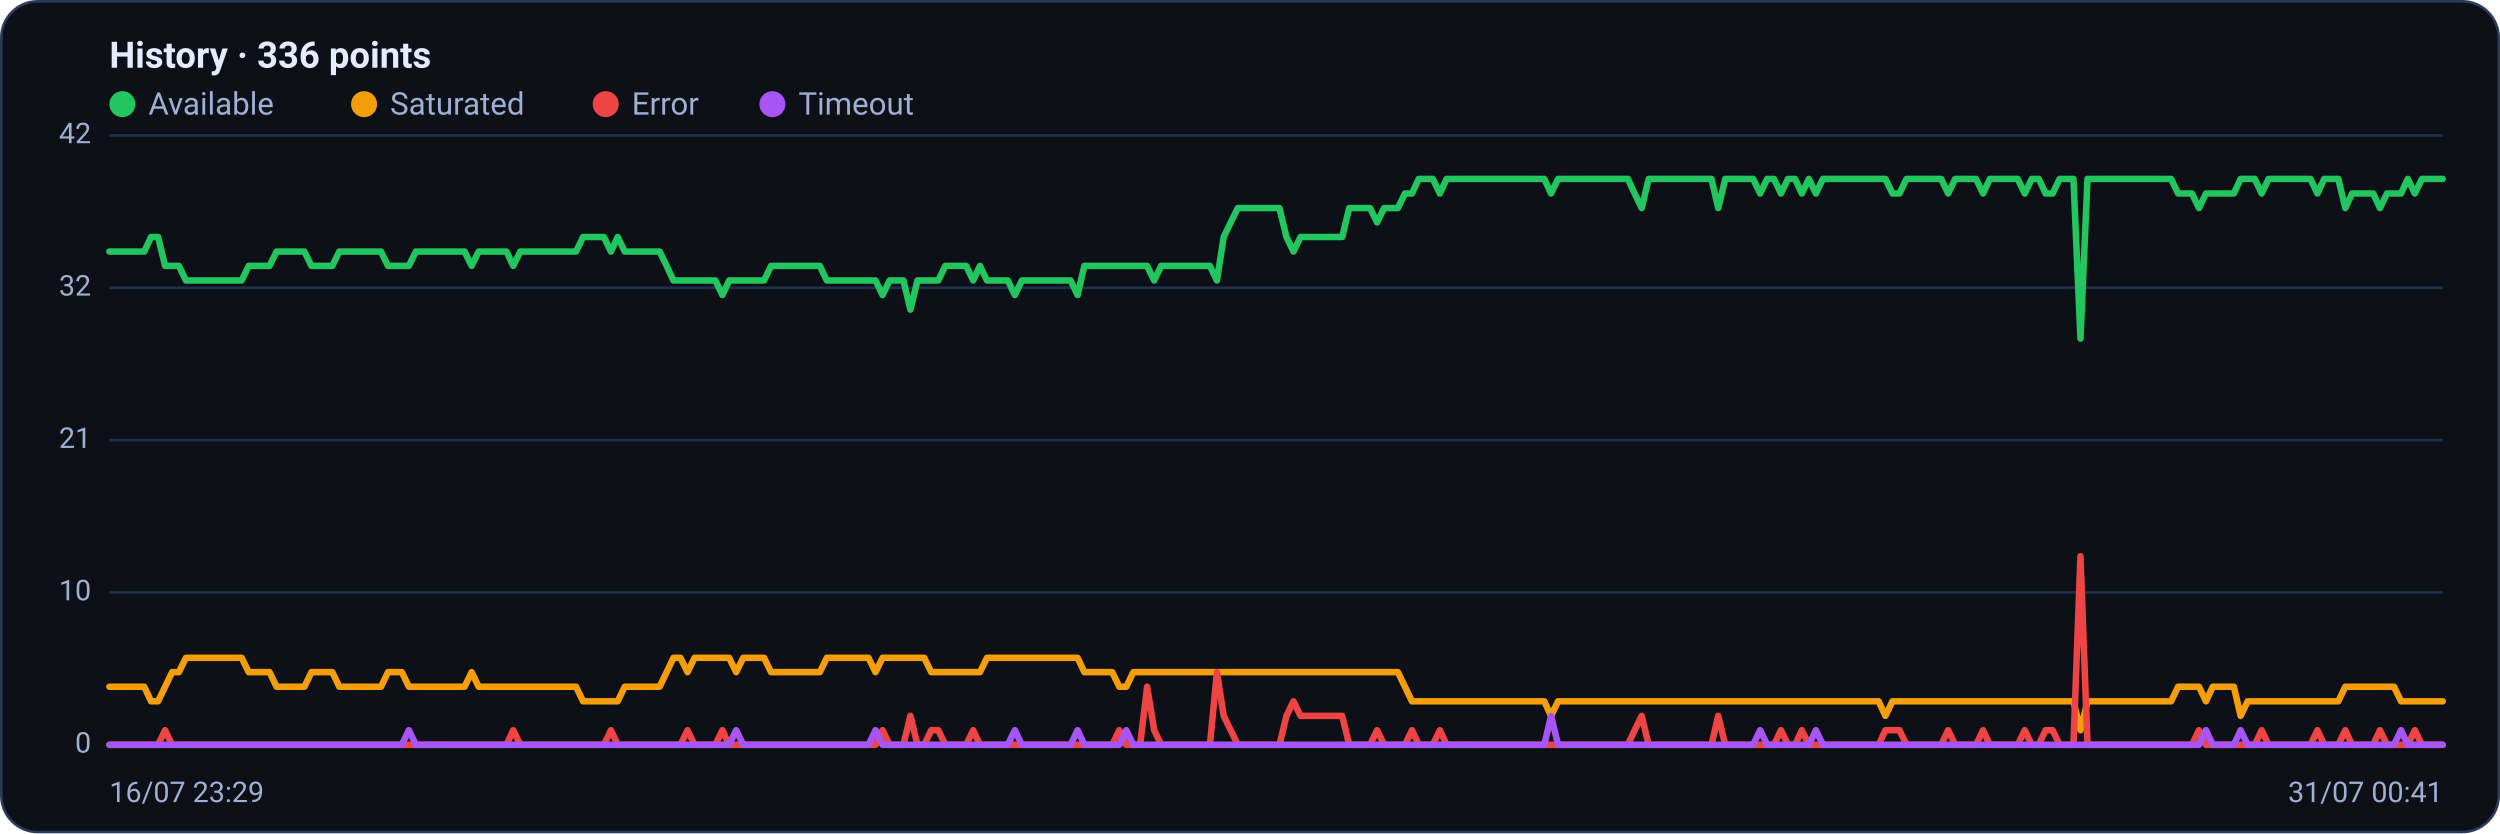
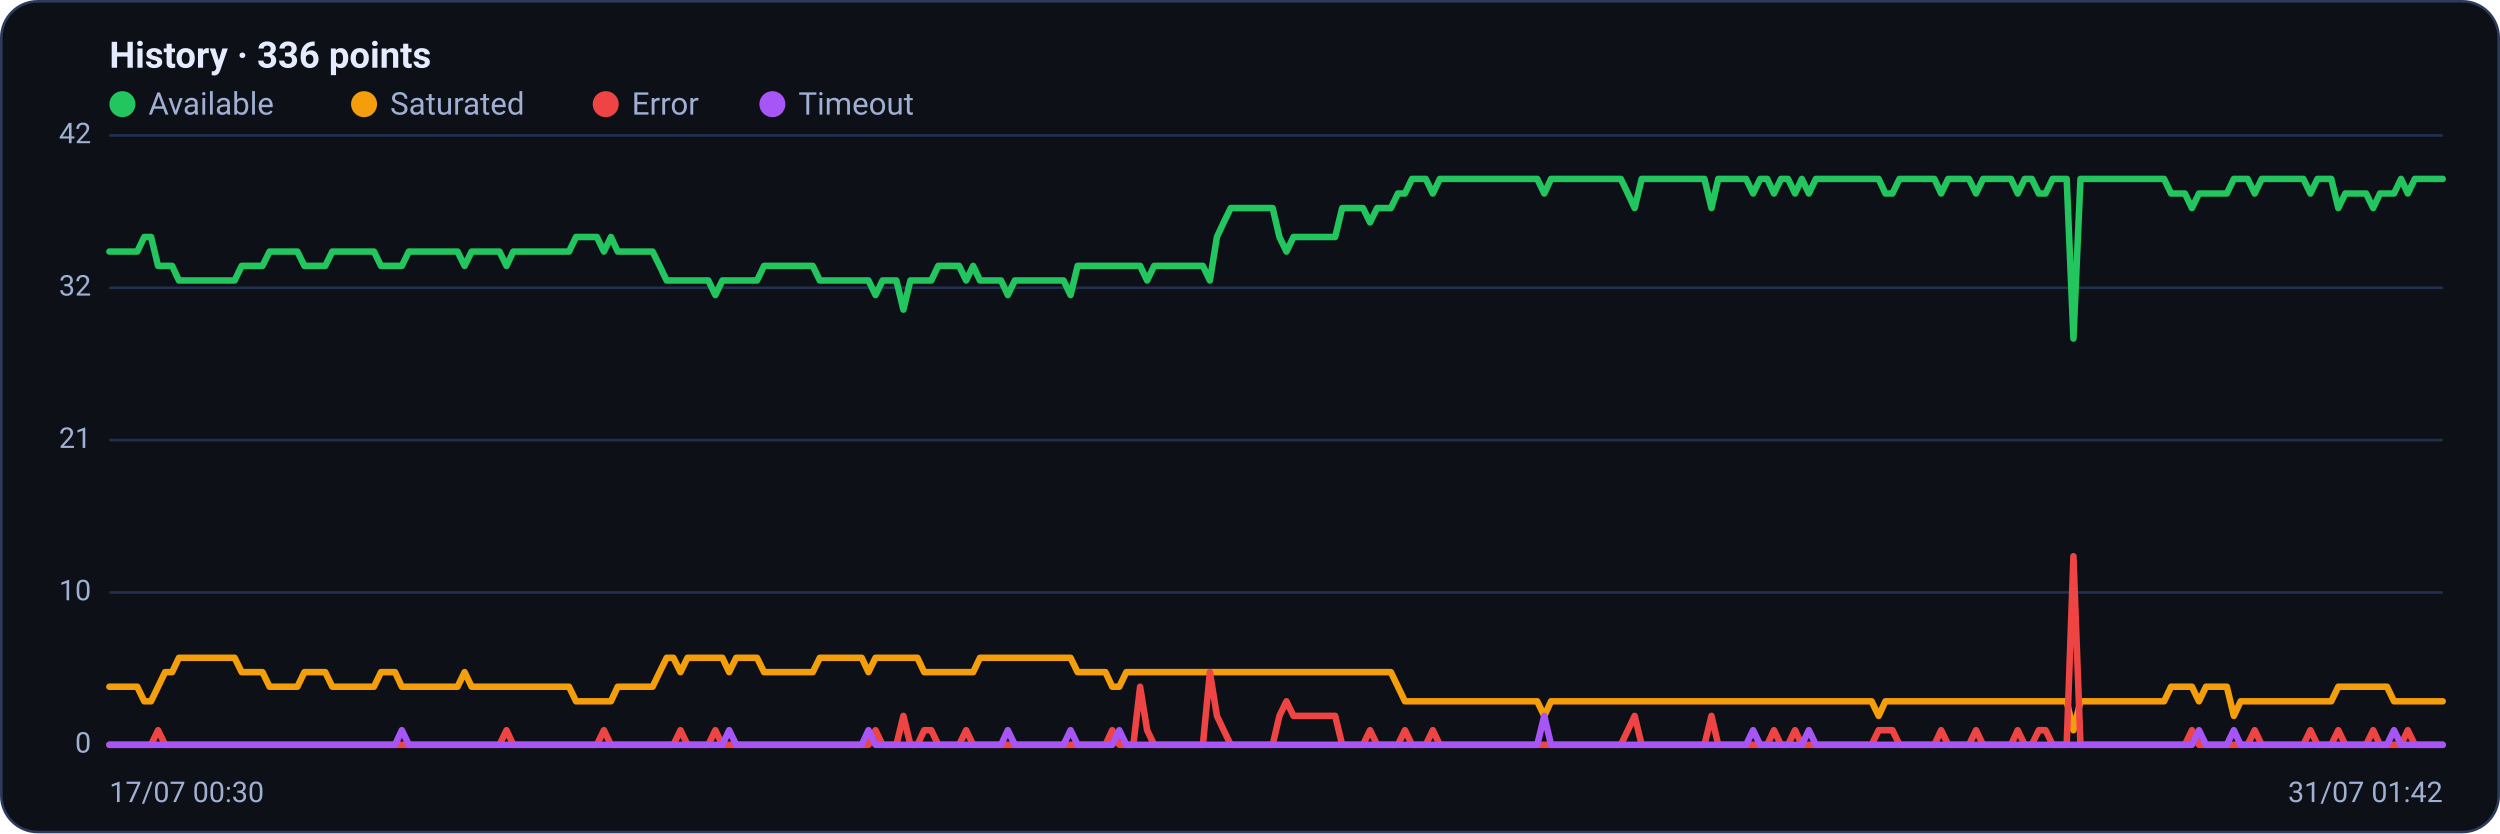
<svg xmlns="http://www.w3.org/2000/svg" viewBox="0 0 960 320" width="960" height="320" font-family="Segoe UI, system-ui, -apple-system, Roboto, Helvetica, Arial, sans-serif" role="img" aria-label="Availability history per region">
  <rect x="0.5" y="0.5" width="959" height="319" rx="14" fill="#0d1117" stroke="#2c3a5e" />
  <text x="42" y="26" font-size="14" font-weight="600" fill="#e6ecff">History · 336 points</text>
  <circle cx="47" cy="40" r="5" fill="#22c55e" />
  <text x="57" y="44" font-size="12" fill="#9fb0d4">Available</text>
  <circle cx="139.8" cy="40" r="5" fill="#f59e0b" />
  <text x="149.8" y="44" font-size="12" fill="#9fb0d4">Saturated</text>
  <circle cx="232.6" cy="40" r="5" fill="#ef4444" />
  <text x="242.6" y="44" font-size="12" fill="#9fb0d4">Error</text>
  <circle cx="296.6" cy="40" r="5" fill="#a855f7" />
  <text x="306.6" y="44" font-size="12" fill="#9fb0d4">Timeout</text>
  <line x1="42" y1="286.0" x2="938" y2="286.0" stroke="#21304f" stroke-width="1" />
  <text x="35" y="289.0" text-anchor="end" font-size="11" fill="#9fb0d4">0</text>
  <line x1="42" y1="227.5" x2="938" y2="227.5" stroke="#21304f" stroke-width="1" />
  <text x="35" y="230.5" text-anchor="end" font-size="11" fill="#9fb0d4">10</text>
  <line x1="42" y1="169.0" x2="938" y2="169.0" stroke="#21304f" stroke-width="1" />
  <text x="35" y="172.0" text-anchor="end" font-size="11" fill="#9fb0d4">21</text>
  <line x1="42" y1="110.5" x2="938" y2="110.5" stroke="#21304f" stroke-width="1" />
  <text x="35" y="113.5" text-anchor="end" font-size="11" fill="#9fb0d4">32</text>
  <line x1="42" y1="52.0" x2="938" y2="52.0" stroke="#21304f" stroke-width="1" />
  <text x="35" y="55.0" text-anchor="end" font-size="11" fill="#9fb0d4">42</text>
-   <polyline fill="none" stroke="#22c55e" stroke-width="2.5" stroke-linejoin="round" stroke-linecap="round" points="42.0,96.6 44.7,96.6 47.3,96.6 50.0,96.6 52.7,96.6 55.4,96.6 58.0,91.0 60.7,91.0 63.4,102.1 66.1,102.1 68.7,102.1 71.4,107.7 74.1,107.7 76.8,107.7 79.4,107.7 82.1,107.7 84.8,107.7 87.5,107.7 90.1,107.7 92.8,107.7 95.5,102.1 98.2,102.1 100.8,102.1 103.5,102.1 106.2,96.6 108.9,96.6 111.5,96.6 114.2,96.6 116.9,96.6 119.6,102.1 122.2,102.1 124.9,102.1 127.6,102.1 130.3,96.6 132.9,96.6 135.6,96.6 138.3,96.6 141.0,96.6 143.6,96.6 146.3,96.6 149.0,102.1 151.7,102.1 154.3,102.1 157.0,102.1 159.7,96.6 162.4,96.6 165.0,96.6 167.7,96.6 170.4,96.6 173.1,96.6 175.7,96.6 178.4,96.6 181.1,102.1 183.8,96.6 186.4,96.6 189.1,96.6 191.8,96.6 194.5,96.6 197.1,102.1 199.8,96.6 202.5,96.6 205.2,96.6 207.8,96.6 210.5,96.6 213.2,96.6 215.9,96.6 218.5,96.6 221.2,96.6 223.9,91.0 226.5,91.0 229.2,91.0 231.9,91.0 234.6,96.6 237.2,91.0 239.9,96.6 242.6,96.6 245.3,96.6 247.9,96.6 250.6,96.6 253.3,96.6 256.0,102.1 258.6,107.7 261.3,107.7 264.0,107.7 266.7,107.7 269.3,107.7 272.0,107.7 274.7,107.7 277.4,113.3 280.0,107.7 282.7,107.7 285.4,107.7 288.1,107.7 290.7,107.7 293.4,107.7 296.1,102.1 298.8,102.1 301.4,102.1 304.1,102.1 306.8,102.1 309.5,102.1 312.1,102.1 314.8,102.1 317.5,107.7 320.2,107.7 322.8,107.7 325.5,107.7 328.2,107.7 330.9,107.7 333.5,107.7 336.2,107.7 338.9,113.3 341.6,107.7 344.2,107.7 346.9,107.7 349.6,118.9 352.3,107.7 354.9,107.7 357.6,107.7 360.3,107.7 363.0,102.1 365.6,102.1 368.3,102.1 371.0,102.1 373.7,107.7 376.3,102.1 379.0,107.7 381.7,107.7 384.4,107.7 387.0,107.7 389.7,113.3 392.4,107.7 395.1,107.7 397.7,107.7 400.4,107.7 403.1,107.7 405.7,107.7 408.4,107.7 411.1,107.7 413.8,113.3 416.4,102.1 419.1,102.1 421.8,102.1 424.5,102.1 427.1,102.1 429.8,102.1 432.5,102.1 435.2,102.1 437.8,102.1 440.5,102.1 443.2,107.7 445.9,102.1 448.5,102.1 451.2,102.1 453.9,102.1 456.6,102.1 459.2,102.1 461.9,102.1 464.6,102.1 467.3,107.7 469.9,91.0 472.6,85.4 475.3,79.9 478.0,79.9 480.6,79.9 483.3,79.9 486.0,79.9 488.7,79.9 491.3,79.9 494.0,91.0 496.7,96.6 499.4,91.0 502.0,91.0 504.7,91.0 507.4,91.0 510.1,91.0 512.7,91.0 515.4,91.0 518.1,79.9 520.8,79.9 523.4,79.9 526.1,79.9 528.8,85.4 531.5,79.9 534.1,79.9 536.8,79.9 539.5,74.3 542.2,74.3 544.8,68.7 547.5,68.7 550.2,68.7 552.9,74.3 555.5,68.7 558.2,68.7 560.9,68.7 563.6,68.7 566.2,68.7 568.9,68.7 571.6,68.7 574.3,68.7 576.9,68.7 579.6,68.7 582.3,68.7 584.9,68.7 587.6,68.7 590.3,68.7 593.0,68.7 595.6,74.3 598.3,68.7 601.0,68.7 603.7,68.7 606.3,68.7 609.0,68.7 611.7,68.7 614.4,68.7 617.0,68.7 619.7,68.7 622.4,68.7 625.1,68.7 627.7,74.3 630.4,79.9 633.1,68.7 635.8,68.7 638.4,68.7 641.1,68.7 643.8,68.7 646.5,68.7 649.1,68.7 651.8,68.7 654.5,68.7 657.2,68.7 659.8,79.9 662.5,68.7 665.2,68.7 667.9,68.7 670.5,68.7 673.2,68.7 675.9,74.3 678.6,68.7 681.2,68.7 683.9,74.3 686.6,68.7 689.3,68.7 691.9,74.3 694.6,68.7 697.3,74.3 700.0,68.7 702.6,68.7 705.3,68.7 708.0,68.7 710.7,68.7 713.3,68.7 716.0,68.7 718.7,68.7 721.4,68.7 724.0,68.7 726.7,74.3 729.4,74.3 732.1,68.7 734.7,68.7 737.4,68.7 740.1,68.7 742.8,68.7 745.4,68.7 748.1,74.3 750.8,68.7 753.5,68.7 756.1,68.7 758.8,68.7 761.5,74.3 764.1,68.7 766.8,68.7 769.5,68.7 772.2,68.7 774.8,68.7 777.5,74.3 780.2,68.7 782.9,68.7 785.5,74.3 788.2,74.3 790.9,68.7 793.6,68.7 796.2,68.7 798.9,130.0 801.6,68.7 804.3,68.7 806.9,68.7 809.6,68.7 812.3,68.7 815.0,68.7 817.6,68.7 820.3,68.7 823.0,68.7 825.7,68.7 828.3,68.7 831.0,68.7 833.7,68.7 836.4,74.3 839.0,74.3 841.7,74.3 844.4,79.9 847.1,74.3 849.7,74.3 852.4,74.3 855.1,74.3 857.8,74.3 860.4,68.7 863.1,68.7 865.8,68.7 868.5,74.3 871.1,68.7 873.8,68.7 876.5,68.7 879.2,68.7 881.8,68.7 884.5,68.7 887.2,68.7 889.9,74.3 892.5,68.7 895.2,68.7 897.9,68.7 900.6,79.9 903.2,74.3 905.9,74.3 908.6,74.3 911.3,74.3 913.9,79.9 916.6,74.3 919.3,74.3 922.0,74.3 924.6,68.7 927.3,74.3 930.0,68.7 932.7,68.7 935.3,68.7 938.0,68.7" />
-   <polyline fill="none" stroke="#f59e0b" stroke-width="2.5" stroke-linejoin="round" stroke-linecap="round" points="42.0,263.7 44.7,263.7 47.3,263.7 50.0,263.7 52.7,263.7 55.4,263.7 58.0,269.3 60.7,269.3 63.4,263.7 66.1,258.1 68.7,258.1 71.4,252.6 74.1,252.6 76.8,252.6 79.4,252.6 82.1,252.6 84.8,252.6 87.5,252.6 90.1,252.6 92.8,252.6 95.5,258.1 98.2,258.1 100.8,258.1 103.5,258.1 106.2,263.7 108.9,263.7 111.5,263.7 114.2,263.7 116.9,263.7 119.6,258.1 122.2,258.1 124.9,258.1 127.6,258.1 130.3,263.7 132.9,263.7 135.6,263.7 138.3,263.7 141.0,263.7 143.6,263.7 146.3,263.7 149.0,258.1 151.7,258.1 154.3,258.1 157.0,263.7 159.7,263.7 162.4,263.7 165.0,263.7 167.7,263.7 170.4,263.7 173.1,263.7 175.7,263.7 178.4,263.7 181.1,258.1 183.8,263.7 186.4,263.7 189.1,263.7 191.8,263.7 194.5,263.7 197.1,263.7 199.8,263.7 202.5,263.7 205.2,263.7 207.8,263.7 210.5,263.7 213.2,263.7 215.9,263.7 218.5,263.7 221.2,263.7 223.9,269.3 226.5,269.3 229.2,269.3 231.9,269.3 234.6,269.3 237.2,269.3 239.9,263.7 242.6,263.7 245.3,263.7 247.9,263.7 250.6,263.7 253.3,263.7 256.0,258.1 258.6,252.6 261.3,252.6 264.0,258.1 266.7,252.6 269.3,252.6 272.0,252.6 274.7,252.6 277.4,252.6 280.0,252.6 282.7,258.1 285.4,252.6 288.1,252.6 290.7,252.6 293.4,252.6 296.1,258.1 298.8,258.1 301.4,258.1 304.1,258.1 306.8,258.1 309.5,258.1 312.1,258.1 314.8,258.1 317.5,252.6 320.2,252.6 322.8,252.6 325.5,252.6 328.2,252.6 330.9,252.6 333.5,252.6 336.2,258.1 338.9,252.6 341.6,252.6 344.2,252.6 346.9,252.6 349.6,252.6 352.3,252.6 354.9,252.6 357.6,258.1 360.3,258.1 363.0,258.1 365.6,258.1 368.3,258.1 371.0,258.1 373.7,258.1 376.3,258.1 379.0,252.6 381.7,252.6 384.4,252.6 387.0,252.6 389.7,252.6 392.4,252.6 395.1,252.6 397.7,252.6 400.4,252.6 403.1,252.6 405.7,252.6 408.4,252.6 411.1,252.6 413.8,252.6 416.4,258.1 419.1,258.1 421.8,258.1 424.5,258.1 427.1,258.1 429.8,263.7 432.5,263.7 435.2,258.1 437.8,258.1 440.5,258.1 443.2,258.1 445.9,258.1 448.5,258.1 451.2,258.1 453.9,258.1 456.6,258.1 459.2,258.1 461.9,258.1 464.6,258.1 467.3,258.1 469.9,258.1 472.6,258.1 475.3,258.1 478.0,258.1 480.6,258.1 483.3,258.1 486.0,258.1 488.7,258.1 491.3,258.1 494.0,258.1 496.7,258.1 499.4,258.1 502.0,258.1 504.7,258.1 507.4,258.1 510.1,258.1 512.7,258.1 515.4,258.1 518.1,258.1 520.8,258.1 523.4,258.1 526.1,258.1 528.8,258.1 531.5,258.1 534.1,258.1 536.8,258.1 539.5,263.7 542.2,269.3 544.8,269.3 547.5,269.3 550.2,269.3 552.9,269.3 555.5,269.3 558.2,269.3 560.9,269.3 563.6,269.3 566.2,269.3 568.9,269.3 571.6,269.3 574.3,269.3 576.9,269.3 579.6,269.3 582.3,269.3 584.9,269.3 587.6,269.3 590.3,269.3 593.0,269.3 595.6,274.9 598.3,269.3 601.0,269.3 603.7,269.3 606.3,269.3 609.0,269.3 611.7,269.3 614.4,269.3 617.0,269.3 619.7,269.3 622.4,269.3 625.1,269.3 627.7,269.3 630.4,269.3 633.1,269.3 635.8,269.3 638.4,269.3 641.1,269.3 643.8,269.3 646.5,269.3 649.1,269.3 651.8,269.3 654.5,269.3 657.2,269.3 659.8,269.3 662.5,269.3 665.2,269.3 667.9,269.3 670.5,269.3 673.2,269.3 675.9,269.3 678.6,269.3 681.2,269.3 683.9,269.3 686.6,269.3 689.3,269.3 691.9,269.3 694.6,269.3 697.3,269.3 700.0,269.3 702.6,269.3 705.3,269.3 708.0,269.3 710.7,269.3 713.3,269.3 716.0,269.3 718.7,269.3 721.4,269.3 724.0,274.9 726.7,269.3 729.4,269.3 732.1,269.3 734.7,269.3 737.4,269.3 740.1,269.3 742.8,269.3 745.4,269.3 748.1,269.3 750.8,269.3 753.5,269.3 756.1,269.3 758.8,269.3 761.5,269.3 764.1,269.3 766.8,269.3 769.5,269.3 772.2,269.3 774.8,269.3 777.5,269.3 780.2,269.3 782.9,269.3 785.5,269.3 788.2,269.3 790.9,269.3 793.6,269.3 796.2,269.3 798.9,280.4 801.6,269.3 804.3,269.3 806.9,269.3 809.6,269.3 812.3,269.3 815.0,269.3 817.6,269.3 820.3,269.3 823.0,269.3 825.7,269.3 828.3,269.3 831.0,269.3 833.7,269.3 836.4,263.7 839.0,263.7 841.7,263.7 844.4,263.7 847.1,269.3 849.7,263.7 852.4,263.7 855.1,263.7 857.8,263.7 860.4,274.9 863.1,269.3 865.8,269.3 868.5,269.3 871.1,269.3 873.8,269.3 876.5,269.3 879.2,269.3 881.8,269.3 884.5,269.3 887.2,269.3 889.9,269.3 892.5,269.3 895.2,269.3 897.9,269.3 900.6,263.7 903.2,263.7 905.9,263.7 908.6,263.7 911.3,263.7 913.9,263.7 916.6,263.7 919.3,263.7 922.0,269.3 924.6,269.3 927.3,269.3 930.0,269.3 932.7,269.3 935.3,269.3 938.0,269.3" />
-   <polyline fill="none" stroke="#ef4444" stroke-width="2.5" stroke-linejoin="round" stroke-linecap="round" points="42.0,286.0 44.7,286.0 47.3,286.0 50.0,286.0 52.7,286.0 55.4,286.0 58.0,286.0 60.7,286.0 63.4,280.4 66.1,286.0 68.7,286.0 71.4,286.0 74.1,286.0 76.8,286.0 79.4,286.0 82.1,286.0 84.8,286.0 87.5,286.0 90.1,286.0 92.8,286.0 95.5,286.0 98.2,286.0 100.8,286.0 103.5,286.0 106.2,286.0 108.9,286.0 111.5,286.0 114.2,286.0 116.9,286.0 119.6,286.0 122.2,286.0 124.9,286.0 127.6,286.0 130.3,286.0 132.9,286.0 135.6,286.0 138.3,286.0 141.0,286.0 143.6,286.0 146.3,286.0 149.0,286.0 151.7,286.0 154.3,286.0 157.0,286.0 159.7,286.0 162.4,286.0 165.0,286.0 167.7,286.0 170.4,286.0 173.1,286.0 175.7,286.0 178.4,286.0 181.1,286.0 183.8,286.0 186.4,286.0 189.1,286.0 191.8,286.0 194.5,286.0 197.1,280.4 199.8,286.0 202.5,286.0 205.2,286.0 207.8,286.0 210.5,286.0 213.2,286.0 215.9,286.0 218.5,286.0 221.2,286.0 223.9,286.0 226.5,286.0 229.2,286.0 231.9,286.0 234.6,280.4 237.2,286.0 239.9,286.0 242.6,286.0 245.3,286.0 247.9,286.0 250.6,286.0 253.3,286.0 256.0,286.0 258.6,286.0 261.3,286.0 264.0,280.4 266.7,286.0 269.3,286.0 272.0,286.0 274.7,286.0 277.4,280.4 280.0,286.0 282.7,286.0 285.4,286.0 288.1,286.0 290.7,286.0 293.4,286.0 296.1,286.0 298.8,286.0 301.4,286.0 304.1,286.0 306.8,286.0 309.5,286.0 312.1,286.0 314.8,286.0 317.5,286.0 320.2,286.0 322.8,286.0 325.5,286.0 328.2,286.0 330.9,286.0 333.5,286.0 336.2,286.0 338.9,280.4 341.6,286.0 344.2,286.0 346.9,286.0 349.6,274.9 352.3,286.0 354.9,286.0 357.6,280.4 360.3,280.4 363.0,286.0 365.6,286.0 368.3,286.0 371.0,286.0 373.7,280.4 376.3,286.0 379.0,286.0 381.7,286.0 384.4,286.0 387.0,286.0 389.7,286.0 392.4,286.0 395.1,286.0 397.7,286.0 400.4,286.0 403.1,286.0 405.7,286.0 408.4,286.0 411.1,286.0 413.8,286.0 416.4,286.0 419.1,286.0 421.8,286.0 424.5,286.0 427.1,286.0 429.8,280.4 432.5,286.0 435.2,286.0 437.8,286.0 440.5,263.7 443.2,280.4 445.9,286.0 448.5,286.0 451.2,286.0 453.9,286.0 456.6,286.0 459.2,286.0 461.9,286.0 464.6,286.0 467.3,258.1 469.9,274.9 472.6,280.4 475.3,286.0 478.0,286.0 480.6,286.0 483.3,286.0 486.0,286.0 488.7,286.0 491.3,286.0 494.0,274.9 496.7,269.3 499.4,274.9 502.0,274.9 504.7,274.9 507.4,274.9 510.1,274.9 512.7,274.9 515.4,274.9 518.1,286.0 520.8,286.0 523.4,286.0 526.1,286.0 528.8,280.4 531.5,286.0 534.1,286.0 536.8,286.0 539.5,286.0 542.2,280.4 544.8,286.0 547.5,286.0 550.2,286.0 552.9,280.4 555.5,286.0 558.2,286.0 560.9,286.0 563.6,286.0 566.2,286.0 568.9,286.0 571.6,286.0 574.3,286.0 576.9,286.0 579.6,286.0 582.3,286.0 584.9,286.0 587.6,286.0 590.3,286.0 593.0,286.0 595.6,286.0 598.3,286.0 601.0,286.0 603.7,286.0 606.3,286.0 609.0,286.0 611.7,286.0 614.4,286.0 617.0,286.0 619.7,286.0 622.4,286.0 625.1,286.0 627.7,280.4 630.4,274.9 633.1,286.0 635.8,286.0 638.4,286.0 641.1,286.0 643.8,286.0 646.5,286.0 649.1,286.0 651.8,286.0 654.5,286.0 657.2,286.0 659.8,274.9 662.5,286.0 665.2,286.0 667.9,286.0 670.5,286.0 673.2,286.0 675.9,286.0 678.6,286.0 681.2,286.0 683.9,280.4 686.6,286.0 689.3,286.0 691.9,280.4 694.6,286.0 697.3,286.0 700.0,286.0 702.6,286.0 705.3,286.0 708.0,286.0 710.7,286.0 713.3,286.0 716.0,286.0 718.7,286.0 721.4,286.0 724.0,280.4 726.7,280.4 729.4,280.4 732.1,286.0 734.7,286.0 737.4,286.0 740.1,286.0 742.8,286.0 745.4,286.0 748.1,280.4 750.8,286.0 753.5,286.0 756.1,286.0 758.8,286.0 761.5,280.4 764.1,286.0 766.8,286.0 769.5,286.0 772.2,286.0 774.8,286.0 777.5,280.4 780.2,286.0 782.9,286.0 785.5,280.4 788.2,280.4 790.9,286.0 793.6,286.0 796.2,286.0 798.9,213.6 801.6,286.0 804.3,286.0 806.9,286.0 809.6,286.0 812.3,286.0 815.0,286.0 817.6,286.0 820.3,286.0 823.0,286.0 825.7,286.0 828.3,286.0 831.0,286.0 833.7,286.0 836.4,286.0 839.0,286.0 841.7,286.0 844.4,280.4 847.1,286.0 849.7,286.0 852.4,286.0 855.1,286.0 857.8,286.0 860.4,286.0 863.1,286.0 865.8,286.0 868.5,280.4 871.1,286.0 873.8,286.0 876.5,286.0 879.2,286.0 881.8,286.0 884.5,286.0 887.2,286.0 889.9,280.4 892.5,286.0 895.2,286.0 897.9,286.0 900.6,280.4 903.2,286.0 905.9,286.0 908.6,286.0 911.3,286.0 913.9,280.4 916.6,286.0 919.3,286.0 922.0,286.0 924.6,286.0 927.3,280.4 930.0,286.0 932.7,286.0 935.3,286.0 938.0,286.0" />
-   <polyline fill="none" stroke="#a855f7" stroke-width="2.5" stroke-linejoin="round" stroke-linecap="round" points="42.0,286.0 44.7,286.0 47.3,286.0 50.0,286.0 52.7,286.0 55.4,286.0 58.0,286.0 60.7,286.0 63.4,286.0 66.1,286.0 68.7,286.0 71.4,286.0 74.1,286.0 76.8,286.0 79.4,286.0 82.1,286.0 84.8,286.0 87.5,286.0 90.1,286.0 92.8,286.0 95.5,286.0 98.2,286.0 100.8,286.0 103.5,286.0 106.2,286.0 108.9,286.0 111.5,286.0 114.2,286.0 116.9,286.0 119.6,286.0 122.2,286.0 124.9,286.0 127.6,286.0 130.3,286.0 132.9,286.0 135.6,286.0 138.3,286.0 141.0,286.0 143.6,286.0 146.3,286.0 149.0,286.0 151.7,286.0 154.3,286.0 157.0,280.4 159.7,286.0 162.4,286.0 165.0,286.0 167.7,286.0 170.4,286.0 173.1,286.0 175.7,286.0 178.4,286.0 181.1,286.0 183.8,286.0 186.4,286.0 189.1,286.0 191.8,286.0 194.5,286.0 197.1,286.0 199.8,286.0 202.5,286.0 205.2,286.0 207.8,286.0 210.5,286.0 213.2,286.0 215.9,286.0 218.5,286.0 221.2,286.0 223.9,286.0 226.5,286.0 229.2,286.0 231.9,286.0 234.6,286.0 237.2,286.0 239.9,286.0 242.6,286.0 245.3,286.0 247.9,286.0 250.6,286.0 253.3,286.0 256.0,286.0 258.6,286.0 261.3,286.0 264.0,286.0 266.7,286.0 269.3,286.0 272.0,286.0 274.7,286.0 277.4,286.0 280.0,286.0 282.7,280.4 285.4,286.0 288.1,286.0 290.7,286.0 293.4,286.0 296.1,286.0 298.8,286.0 301.4,286.0 304.1,286.0 306.8,286.0 309.5,286.0 312.1,286.0 314.8,286.0 317.5,286.0 320.2,286.0 322.8,286.0 325.5,286.0 328.2,286.0 330.9,286.0 333.5,286.0 336.2,280.4 338.9,286.0 341.6,286.0 344.2,286.0 346.9,286.0 349.6,286.0 352.3,286.0 354.9,286.0 357.6,286.0 360.3,286.0 363.0,286.0 365.6,286.0 368.3,286.0 371.0,286.0 373.7,286.0 376.3,286.0 379.0,286.0 381.7,286.0 384.4,286.0 387.0,286.0 389.7,280.4 392.4,286.0 395.1,286.0 397.7,286.0 400.4,286.0 403.1,286.0 405.7,286.0 408.4,286.0 411.1,286.0 413.8,280.4 416.4,286.0 419.1,286.0 421.8,286.0 424.5,286.0 427.1,286.0 429.8,286.0 432.5,280.4 435.2,286.0 437.8,286.0 440.5,286.0 443.2,286.0 445.9,286.0 448.5,286.0 451.2,286.0 453.9,286.0 456.6,286.0 459.2,286.0 461.9,286.0 464.6,286.0 467.3,286.0 469.9,286.0 472.6,286.0 475.3,286.0 478.0,286.0 480.6,286.0 483.3,286.0 486.0,286.0 488.7,286.0 491.3,286.0 494.0,286.0 496.7,286.0 499.4,286.0 502.0,286.0 504.7,286.0 507.4,286.0 510.1,286.0 512.7,286.0 515.4,286.0 518.1,286.0 520.8,286.0 523.4,286.0 526.1,286.0 528.8,286.0 531.5,286.0 534.1,286.0 536.8,286.0 539.5,286.0 542.2,286.0 544.8,286.0 547.5,286.0 550.2,286.0 552.9,286.0 555.5,286.0 558.2,286.0 560.9,286.0 563.6,286.0 566.2,286.0 568.9,286.0 571.6,286.0 574.3,286.0 576.9,286.0 579.6,286.0 582.3,286.0 584.9,286.0 587.6,286.0 590.3,286.0 593.0,286.0 595.6,274.9 598.3,286.0 601.0,286.0 603.7,286.0 606.3,286.0 609.0,286.0 611.7,286.0 614.4,286.0 617.0,286.0 619.7,286.0 622.4,286.0 625.1,286.0 627.7,286.0 630.4,286.0 633.1,286.0 635.8,286.0 638.4,286.0 641.1,286.0 643.8,286.0 646.5,286.0 649.1,286.0 651.8,286.0 654.5,286.0 657.2,286.0 659.8,286.0 662.5,286.0 665.2,286.0 667.9,286.0 670.5,286.0 673.2,286.0 675.9,280.4 678.6,286.0 681.2,286.0 683.9,286.0 686.6,286.0 689.3,286.0 691.9,286.0 694.6,286.0 697.3,280.4 700.0,286.0 702.6,286.0 705.3,286.0 708.0,286.0 710.7,286.0 713.3,286.0 716.0,286.0 718.7,286.0 721.4,286.0 724.0,286.0 726.7,286.0 729.4,286.0 732.1,286.0 734.7,286.0 737.4,286.0 740.1,286.0 742.8,286.0 745.4,286.0 748.1,286.0 750.8,286.0 753.5,286.0 756.1,286.0 758.8,286.0 761.5,286.0 764.1,286.0 766.8,286.0 769.5,286.0 772.2,286.0 774.8,286.0 777.5,286.0 780.2,286.0 782.9,286.0 785.5,286.0 788.2,286.0 790.9,286.0 793.6,286.0 796.2,286.0 798.9,286.0 801.6,286.0 804.3,286.0 806.9,286.0 809.6,286.0 812.3,286.0 815.0,286.0 817.6,286.0 820.3,286.0 823.0,286.0 825.7,286.0 828.3,286.0 831.0,286.0 833.7,286.0 836.4,286.0 839.0,286.0 841.7,286.0 844.4,286.0 847.1,280.4 849.7,286.0 852.4,286.0 855.1,286.0 857.8,286.0 860.4,280.4 863.1,286.0 865.8,286.0 868.5,286.0 871.1,286.0 873.8,286.0 876.5,286.0 879.2,286.0 881.8,286.0 884.5,286.0 887.2,286.0 889.9,286.0 892.5,286.0 895.2,286.0 897.9,286.0 900.6,286.0 903.2,286.0 905.9,286.0 908.6,286.0 911.3,286.0 913.9,286.0 916.6,286.0 919.3,286.0 922.0,280.4 924.6,286.0 927.3,286.0 930.0,286.0 932.7,286.0 935.3,286.0 938.0,286.0" />
-   <text x="42" y="308" font-size="11" fill="#9fb0d4">16/07 23:29</text>
-   <text x="938" y="308" text-anchor="end" font-size="11" fill="#9fb0d4">31/07 00:41</text>
+   <polyline fill="none" stroke="#22c55e" stroke-width="2.5" stroke-linejoin="round" stroke-linecap="round" points="42.0,96.6 44.7,96.6 47.3,96.6 50.0,96.6 52.7,96.6 55.4,91.0 58.0,91.0 60.7,102.1 63.4,102.1 66.1,102.1 68.7,107.7 71.4,107.7 74.1,107.7 76.8,107.7 79.4,107.7 82.1,107.7 84.8,107.7 87.5,107.7 90.1,107.7 92.8,102.1 95.5,102.1 98.2,102.1 100.8,102.1 103.5,96.6 106.2,96.6 108.9,96.6 111.5,96.6 114.2,96.6 116.9,102.1 119.6,102.1 122.2,102.1 124.9,102.1 127.6,96.6 130.3,96.6 132.9,96.6 135.6,96.6 138.3,96.6 141.0,96.6 143.6,96.6 146.3,102.1 149.0,102.1 151.7,102.1 154.3,102.1 157.0,96.6 159.7,96.6 162.4,96.6 165.0,96.6 167.7,96.6 170.4,96.6 173.1,96.6 175.7,96.6 178.4,102.1 181.1,96.6 183.8,96.6 186.4,96.6 189.1,96.6 191.8,96.6 194.5,102.1 197.1,96.6 199.8,96.6 202.5,96.6 205.2,96.6 207.8,96.6 210.5,96.6 213.2,96.6 215.9,96.6 218.5,96.6 221.2,91.0 223.9,91.0 226.5,91.0 229.2,91.0 231.9,96.6 234.6,91.0 237.2,96.6 239.9,96.6 242.6,96.6 245.3,96.6 247.9,96.6 250.6,96.6 253.3,102.1 256.0,107.7 258.6,107.7 261.3,107.7 264.0,107.7 266.7,107.7 269.3,107.7 272.0,107.7 274.7,113.3 277.4,107.7 280.0,107.7 282.7,107.7 285.4,107.7 288.1,107.7 290.7,107.7 293.4,102.1 296.1,102.1 298.8,102.1 301.4,102.1 304.1,102.1 306.8,102.1 309.5,102.1 312.1,102.1 314.8,107.7 317.5,107.7 320.2,107.7 322.8,107.7 325.5,107.7 328.2,107.7 330.9,107.7 333.5,107.7 336.2,113.3 338.9,107.7 341.6,107.7 344.2,107.7 346.9,118.9 349.6,107.7 352.3,107.7 354.9,107.7 357.6,107.7 360.3,102.1 363.0,102.1 365.6,102.1 368.3,102.1 371.0,107.7 373.7,102.1 376.3,107.7 379.0,107.7 381.7,107.7 384.4,107.7 387.0,113.3 389.7,107.7 392.4,107.7 395.1,107.7 397.7,107.7 400.4,107.7 403.1,107.7 405.7,107.7 408.4,107.7 411.1,113.3 413.8,102.1 416.4,102.1 419.1,102.1 421.8,102.1 424.5,102.1 427.1,102.1 429.8,102.1 432.5,102.1 435.2,102.1 437.8,102.1 440.5,107.7 443.2,102.1 445.9,102.1 448.5,102.1 451.2,102.1 453.9,102.1 456.6,102.1 459.2,102.1 461.9,102.1 464.6,107.7 467.3,91.0 469.9,85.4 472.6,79.9 475.3,79.9 478.0,79.9 480.6,79.9 483.3,79.9 486.0,79.9 488.7,79.9 491.3,91.0 494.0,96.6 496.7,91.0 499.4,91.0 502.0,91.0 504.7,91.0 507.4,91.0 510.1,91.0 512.7,91.0 515.4,79.9 518.1,79.9 520.8,79.9 523.4,79.9 526.1,85.4 528.8,79.9 531.5,79.9 534.1,79.9 536.8,74.3 539.5,74.3 542.2,68.7 544.8,68.7 547.5,68.7 550.2,74.3 552.9,68.7 555.5,68.7 558.2,68.7 560.9,68.7 563.6,68.7 566.2,68.7 568.9,68.7 571.6,68.7 574.3,68.7 576.9,68.7 579.6,68.7 582.3,68.7 584.9,68.7 587.6,68.7 590.3,68.7 593.0,74.3 595.6,68.7 598.3,68.7 601.0,68.7 603.7,68.7 606.3,68.7 609.0,68.7 611.7,68.7 614.4,68.7 617.0,68.7 619.7,68.7 622.4,68.7 625.1,74.3 627.7,79.9 630.4,68.7 633.1,68.7 635.8,68.7 638.4,68.7 641.1,68.7 643.8,68.7 646.5,68.7 649.1,68.7 651.8,68.7 654.5,68.7 657.2,79.9 659.8,68.7 662.5,68.7 665.2,68.7 667.9,68.7 670.5,68.7 673.2,74.3 675.9,68.7 678.6,68.7 681.2,74.3 683.9,68.7 686.6,68.7 689.3,74.3 691.9,68.7 694.6,74.3 697.3,68.7 700.0,68.7 702.6,68.7 705.3,68.7 708.0,68.7 710.7,68.7 713.3,68.7 716.0,68.7 718.7,68.7 721.4,68.7 724.0,74.3 726.7,74.3 729.4,68.7 732.1,68.7 734.7,68.7 737.4,68.7 740.1,68.7 742.8,68.7 745.4,74.3 748.1,68.7 750.8,68.7 753.5,68.7 756.1,68.7 758.8,74.3 761.5,68.7 764.1,68.7 766.8,68.7 769.5,68.7 772.2,68.7 774.8,74.3 777.5,68.7 780.2,68.7 782.9,74.3 785.5,74.3 788.2,68.7 790.9,68.7 793.6,68.7 796.2,130.0 798.9,68.7 801.6,68.7 804.3,68.7 806.9,68.7 809.6,68.7 812.3,68.7 815.0,68.7 817.6,68.7 820.3,68.7 823.0,68.7 825.7,68.7 828.3,68.7 831.0,68.7 833.7,74.3 836.4,74.3 839.0,74.3 841.7,79.9 844.4,74.3 847.1,74.3 849.7,74.3 852.4,74.3 855.1,74.3 857.8,68.7 860.4,68.7 863.1,68.7 865.8,74.3 868.5,68.7 871.1,68.7 873.8,68.7 876.5,68.7 879.2,68.7 881.8,68.7 884.5,68.7 887.2,74.3 889.9,68.7 892.5,68.7 895.2,68.7 897.9,79.9 900.6,74.3 903.2,74.3 905.9,74.3 908.6,74.3 911.3,79.9 913.9,74.3 916.6,74.3 919.3,74.3 922.0,68.7 924.6,74.3 927.3,68.7 930.0,68.7 932.7,68.7 935.3,68.7 938.0,68.7" />
+   <polyline fill="none" stroke="#f59e0b" stroke-width="2.5" stroke-linejoin="round" stroke-linecap="round" points="42.0,263.7 44.7,263.7 47.3,263.7 50.0,263.7 52.7,263.7 55.4,269.3 58.0,269.3 60.7,263.7 63.4,258.1 66.1,258.1 68.7,252.6 71.4,252.6 74.1,252.6 76.8,252.6 79.4,252.6 82.1,252.6 84.8,252.6 87.5,252.6 90.1,252.6 92.8,258.1 95.5,258.1 98.2,258.1 100.8,258.1 103.5,263.7 106.2,263.7 108.9,263.7 111.5,263.7 114.2,263.7 116.9,258.1 119.6,258.1 122.2,258.1 124.9,258.1 127.6,263.7 130.3,263.7 132.9,263.7 135.6,263.7 138.3,263.7 141.0,263.7 143.6,263.7 146.3,258.1 149.0,258.1 151.7,258.1 154.3,263.7 157.0,263.7 159.7,263.7 162.4,263.7 165.0,263.7 167.7,263.7 170.4,263.7 173.1,263.7 175.7,263.7 178.4,258.1 181.1,263.7 183.8,263.7 186.4,263.7 189.1,263.7 191.8,263.7 194.5,263.7 197.1,263.7 199.8,263.7 202.5,263.7 205.2,263.7 207.8,263.7 210.5,263.7 213.2,263.7 215.9,263.7 218.5,263.7 221.2,269.3 223.9,269.3 226.5,269.3 229.2,269.3 231.9,269.3 234.6,269.3 237.2,263.7 239.9,263.7 242.6,263.7 245.3,263.7 247.9,263.7 250.6,263.7 253.3,258.1 256.0,252.6 258.6,252.6 261.3,258.1 264.0,252.6 266.7,252.6 269.3,252.6 272.0,252.6 274.7,252.6 277.4,252.6 280.0,258.1 282.7,252.6 285.4,252.6 288.1,252.6 290.7,252.6 293.4,258.1 296.1,258.1 298.8,258.1 301.4,258.1 304.1,258.1 306.8,258.1 309.5,258.1 312.1,258.1 314.8,252.6 317.5,252.6 320.2,252.6 322.8,252.6 325.5,252.6 328.2,252.6 330.9,252.6 333.5,258.1 336.2,252.6 338.9,252.6 341.6,252.6 344.2,252.6 346.9,252.6 349.6,252.6 352.3,252.6 354.9,258.1 357.6,258.1 360.3,258.1 363.0,258.1 365.6,258.1 368.3,258.1 371.0,258.1 373.7,258.1 376.3,252.6 379.0,252.6 381.7,252.6 384.4,252.6 387.0,252.6 389.7,252.6 392.4,252.6 395.1,252.6 397.7,252.6 400.4,252.6 403.1,252.6 405.7,252.6 408.4,252.6 411.1,252.6 413.8,258.1 416.4,258.1 419.1,258.1 421.8,258.1 424.5,258.1 427.1,263.7 429.8,263.7 432.5,258.1 435.2,258.1 437.8,258.1 440.5,258.1 443.2,258.1 445.9,258.1 448.5,258.1 451.2,258.1 453.9,258.1 456.6,258.1 459.2,258.1 461.9,258.1 464.6,258.1 467.3,258.1 469.9,258.1 472.6,258.1 475.3,258.1 478.0,258.1 480.6,258.1 483.3,258.1 486.0,258.1 488.7,258.1 491.3,258.1 494.0,258.1 496.7,258.1 499.4,258.1 502.0,258.1 504.7,258.1 507.4,258.1 510.1,258.1 512.7,258.1 515.4,258.1 518.1,258.1 520.8,258.1 523.4,258.1 526.1,258.1 528.8,258.1 531.5,258.1 534.1,258.1 536.8,263.7 539.5,269.3 542.2,269.3 544.8,269.3 547.5,269.3 550.2,269.3 552.9,269.3 555.5,269.3 558.2,269.3 560.9,269.3 563.6,269.3 566.2,269.3 568.9,269.3 571.6,269.3 574.3,269.3 576.9,269.3 579.6,269.3 582.3,269.3 584.9,269.3 587.6,269.3 590.3,269.3 593.0,274.9 595.6,269.3 598.3,269.3 601.0,269.3 603.7,269.3 606.3,269.3 609.0,269.3 611.7,269.3 614.4,269.3 617.0,269.3 619.7,269.3 622.4,269.3 625.1,269.3 627.7,269.3 630.4,269.3 633.1,269.3 635.8,269.3 638.4,269.3 641.1,269.3 643.8,269.3 646.5,269.3 649.1,269.3 651.8,269.3 654.5,269.3 657.2,269.3 659.8,269.3 662.5,269.3 665.2,269.3 667.9,269.3 670.5,269.3 673.2,269.3 675.9,269.3 678.6,269.3 681.2,269.3 683.9,269.3 686.6,269.3 689.3,269.3 691.9,269.3 694.6,269.3 697.3,269.3 700.0,269.3 702.6,269.3 705.3,269.3 708.0,269.3 710.7,269.3 713.3,269.3 716.0,269.3 718.7,269.3 721.4,274.9 724.0,269.3 726.7,269.3 729.4,269.3 732.1,269.3 734.7,269.3 737.4,269.3 740.1,269.3 742.8,269.3 745.4,269.3 748.1,269.3 750.8,269.3 753.5,269.3 756.1,269.3 758.8,269.3 761.5,269.3 764.1,269.3 766.8,269.3 769.5,269.3 772.2,269.3 774.8,269.3 777.5,269.3 780.2,269.3 782.9,269.3 785.5,269.3 788.2,269.3 790.9,269.3 793.6,269.3 796.2,280.4 798.9,269.3 801.6,269.3 804.3,269.3 806.9,269.3 809.6,269.3 812.3,269.3 815.0,269.3 817.6,269.3 820.3,269.3 823.0,269.3 825.7,269.3 828.3,269.3 831.0,269.3 833.7,263.7 836.4,263.7 839.0,263.7 841.7,263.7 844.4,269.3 847.1,263.7 849.7,263.7 852.4,263.7 855.1,263.7 857.8,274.9 860.4,269.3 863.1,269.3 865.8,269.3 868.5,269.3 871.1,269.3 873.8,269.3 876.5,269.3 879.2,269.3 881.8,269.3 884.5,269.3 887.2,269.3 889.9,269.3 892.5,269.3 895.2,269.3 897.9,263.7 900.6,263.7 903.2,263.7 905.9,263.7 908.6,263.7 911.3,263.7 913.9,263.7 916.6,263.7 919.3,269.3 922.0,269.3 924.6,269.3 927.3,269.3 930.0,269.3 932.7,269.3 935.3,269.3 938.0,269.3" />
+   <polyline fill="none" stroke="#ef4444" stroke-width="2.5" stroke-linejoin="round" stroke-linecap="round" points="42.0,286.0 44.7,286.0 47.3,286.0 50.0,286.0 52.7,286.0 55.4,286.0 58.0,286.0 60.7,280.4 63.4,286.0 66.1,286.0 68.7,286.0 71.4,286.0 74.1,286.0 76.8,286.0 79.4,286.0 82.1,286.0 84.8,286.0 87.5,286.0 90.1,286.0 92.8,286.0 95.5,286.0 98.2,286.0 100.8,286.0 103.5,286.0 106.2,286.0 108.9,286.0 111.5,286.0 114.2,286.0 116.9,286.0 119.6,286.0 122.2,286.0 124.9,286.0 127.6,286.0 130.3,286.0 132.9,286.0 135.6,286.0 138.3,286.0 141.0,286.0 143.6,286.0 146.3,286.0 149.0,286.0 151.7,286.0 154.3,286.0 157.0,286.0 159.7,286.0 162.4,286.0 165.0,286.0 167.7,286.0 170.4,286.0 173.1,286.0 175.7,286.0 178.4,286.0 181.1,286.0 183.8,286.0 186.4,286.0 189.1,286.0 191.8,286.0 194.5,280.4 197.1,286.0 199.8,286.0 202.5,286.0 205.2,286.0 207.8,286.0 210.5,286.0 213.2,286.0 215.9,286.0 218.5,286.0 221.2,286.0 223.9,286.0 226.5,286.0 229.2,286.0 231.9,280.4 234.6,286.0 237.2,286.0 239.9,286.0 242.6,286.0 245.3,286.0 247.9,286.0 250.6,286.0 253.3,286.0 256.0,286.0 258.6,286.0 261.3,280.4 264.0,286.0 266.7,286.0 269.3,286.0 272.0,286.0 274.7,280.4 277.4,286.0 280.0,286.0 282.7,286.0 285.4,286.0 288.1,286.0 290.7,286.0 293.4,286.0 296.1,286.0 298.8,286.0 301.4,286.0 304.1,286.0 306.8,286.0 309.5,286.0 312.1,286.0 314.8,286.0 317.5,286.0 320.2,286.0 322.8,286.0 325.5,286.0 328.2,286.0 330.9,286.0 333.5,286.0 336.2,280.4 338.9,286.0 341.6,286.0 344.2,286.0 346.9,274.9 349.6,286.0 352.3,286.0 354.9,280.4 357.6,280.4 360.3,286.0 363.0,286.0 365.6,286.0 368.3,286.0 371.0,280.4 373.7,286.0 376.3,286.0 379.0,286.0 381.7,286.0 384.4,286.0 387.0,286.0 389.7,286.0 392.4,286.0 395.1,286.0 397.7,286.0 400.4,286.0 403.1,286.0 405.7,286.0 408.4,286.0 411.1,286.0 413.8,286.0 416.4,286.0 419.1,286.0 421.8,286.0 424.5,286.0 427.1,280.4 429.8,286.0 432.5,286.0 435.2,286.0 437.8,263.7 440.5,280.4 443.2,286.0 445.9,286.0 448.5,286.0 451.2,286.0 453.9,286.0 456.6,286.0 459.2,286.0 461.9,286.0 464.6,258.1 467.3,274.9 469.9,280.4 472.6,286.0 475.3,286.0 478.0,286.0 480.6,286.0 483.3,286.0 486.0,286.0 488.7,286.0 491.3,274.9 494.0,269.3 496.7,274.9 499.4,274.9 502.0,274.9 504.7,274.9 507.4,274.9 510.1,274.9 512.7,274.9 515.4,286.0 518.1,286.0 520.8,286.0 523.4,286.0 526.1,280.4 528.8,286.0 531.5,286.0 534.1,286.0 536.8,286.0 539.5,280.4 542.2,286.0 544.8,286.0 547.5,286.0 550.2,280.4 552.9,286.0 555.5,286.0 558.2,286.0 560.9,286.0 563.6,286.0 566.2,286.0 568.9,286.0 571.6,286.0 574.3,286.0 576.9,286.0 579.6,286.0 582.3,286.0 584.9,286.0 587.6,286.0 590.3,286.0 593.0,286.0 595.6,286.0 598.3,286.0 601.0,286.0 603.7,286.0 606.3,286.0 609.0,286.0 611.7,286.0 614.4,286.0 617.0,286.0 619.7,286.0 622.4,286.0 625.1,280.4 627.7,274.9 630.4,286.0 633.1,286.0 635.8,286.0 638.4,286.0 641.1,286.0 643.8,286.0 646.5,286.0 649.1,286.0 651.8,286.0 654.5,286.0 657.2,274.9 659.8,286.0 662.5,286.0 665.2,286.0 667.9,286.0 670.5,286.0 673.2,286.0 675.9,286.0 678.6,286.0 681.2,280.4 683.9,286.0 686.6,286.0 689.3,280.4 691.9,286.0 694.6,286.0 697.3,286.0 700.0,286.0 702.6,286.0 705.3,286.0 708.0,286.0 710.7,286.0 713.3,286.0 716.0,286.0 718.7,286.0 721.4,280.4 724.0,280.4 726.7,280.4 729.4,286.0 732.1,286.0 734.7,286.0 737.4,286.0 740.1,286.0 742.8,286.0 745.4,280.4 748.1,286.0 750.8,286.0 753.5,286.0 756.1,286.0 758.8,280.4 761.5,286.0 764.1,286.0 766.8,286.0 769.5,286.0 772.2,286.0 774.8,280.4 777.5,286.0 780.2,286.0 782.9,280.4 785.5,280.4 788.2,286.0 790.9,286.0 793.6,286.0 796.2,213.6 798.9,286.0 801.6,286.0 804.3,286.0 806.9,286.0 809.6,286.0 812.3,286.0 815.0,286.0 817.6,286.0 820.3,286.0 823.0,286.0 825.7,286.0 828.3,286.0 831.0,286.0 833.7,286.0 836.4,286.0 839.0,286.0 841.7,280.4 844.4,286.0 847.1,286.0 849.7,286.0 852.4,286.0 855.1,286.0 857.8,286.0 860.4,286.0 863.1,286.0 865.8,280.4 868.5,286.0 871.1,286.0 873.8,286.0 876.5,286.0 879.2,286.0 881.8,286.0 884.5,286.0 887.2,280.4 889.9,286.0 892.5,286.0 895.2,286.0 897.9,280.4 900.6,286.0 903.2,286.0 905.9,286.0 908.6,286.0 911.3,280.4 913.9,286.0 916.6,286.0 919.3,286.0 922.0,286.0 924.6,280.4 927.3,286.0 930.0,286.0 932.7,286.0 935.3,286.0 938.0,286.0" />
+   <polyline fill="none" stroke="#a855f7" stroke-width="2.5" stroke-linejoin="round" stroke-linecap="round" points="42.0,286.0 44.7,286.0 47.3,286.0 50.0,286.0 52.7,286.0 55.4,286.0 58.0,286.0 60.7,286.0 63.4,286.0 66.1,286.0 68.7,286.0 71.4,286.0 74.1,286.0 76.8,286.0 79.4,286.0 82.1,286.0 84.8,286.0 87.5,286.0 90.1,286.0 92.8,286.0 95.5,286.0 98.2,286.0 100.8,286.0 103.5,286.0 106.2,286.0 108.9,286.0 111.5,286.0 114.2,286.0 116.9,286.0 119.6,286.0 122.2,286.0 124.9,286.0 127.6,286.0 130.3,286.0 132.9,286.0 135.6,286.0 138.3,286.0 141.0,286.0 143.6,286.0 146.3,286.0 149.0,286.0 151.7,286.0 154.3,280.4 157.0,286.0 159.7,286.0 162.4,286.0 165.0,286.0 167.7,286.0 170.4,286.0 173.1,286.0 175.7,286.0 178.4,286.0 181.1,286.0 183.8,286.0 186.4,286.0 189.1,286.0 191.8,286.0 194.5,286.0 197.1,286.0 199.8,286.0 202.5,286.0 205.2,286.0 207.8,286.0 210.5,286.0 213.2,286.0 215.9,286.0 218.5,286.0 221.2,286.0 223.9,286.0 226.5,286.0 229.2,286.0 231.9,286.0 234.6,286.0 237.2,286.0 239.9,286.0 242.6,286.0 245.3,286.0 247.9,286.0 250.6,286.0 253.3,286.0 256.0,286.0 258.6,286.0 261.3,286.0 264.0,286.0 266.7,286.0 269.3,286.0 272.0,286.0 274.7,286.0 277.4,286.0 280.0,280.4 282.7,286.0 285.4,286.0 288.1,286.0 290.7,286.0 293.4,286.0 296.1,286.0 298.8,286.0 301.4,286.0 304.1,286.0 306.8,286.0 309.5,286.0 312.1,286.0 314.8,286.0 317.5,286.0 320.2,286.0 322.8,286.0 325.5,286.0 328.2,286.0 330.9,286.0 333.5,280.4 336.2,286.0 338.9,286.0 341.6,286.0 344.2,286.0 346.9,286.0 349.6,286.0 352.3,286.0 354.9,286.0 357.6,286.0 360.3,286.0 363.0,286.0 365.6,286.0 368.3,286.0 371.0,286.0 373.7,286.0 376.3,286.0 379.0,286.0 381.7,286.0 384.4,286.0 387.0,280.4 389.7,286.0 392.4,286.0 395.1,286.0 397.7,286.0 400.4,286.0 403.1,286.0 405.7,286.0 408.4,286.0 411.1,280.4 413.8,286.0 416.4,286.0 419.1,286.0 421.8,286.0 424.5,286.0 427.1,286.0 429.8,280.4 432.5,286.0 435.2,286.0 437.8,286.0 440.5,286.0 443.2,286.0 445.9,286.0 448.5,286.0 451.2,286.0 453.9,286.0 456.6,286.0 459.2,286.0 461.9,286.0 464.6,286.0 467.3,286.0 469.9,286.0 472.6,286.0 475.3,286.0 478.0,286.0 480.6,286.0 483.3,286.0 486.0,286.0 488.7,286.0 491.3,286.0 494.0,286.0 496.7,286.0 499.4,286.0 502.0,286.0 504.7,286.0 507.4,286.0 510.1,286.0 512.7,286.0 515.4,286.0 518.1,286.0 520.8,286.0 523.4,286.0 526.1,286.0 528.8,286.0 531.5,286.0 534.1,286.0 536.8,286.0 539.5,286.0 542.2,286.0 544.8,286.0 547.5,286.0 550.2,286.0 552.9,286.0 555.5,286.0 558.2,286.0 560.9,286.0 563.6,286.0 566.2,286.0 568.9,286.0 571.6,286.0 574.3,286.0 576.9,286.0 579.6,286.0 582.3,286.0 584.9,286.0 587.6,286.0 590.3,286.0 593.0,274.9 595.6,286.0 598.3,286.0 601.0,286.0 603.7,286.0 606.3,286.0 609.0,286.0 611.7,286.0 614.4,286.0 617.0,286.0 619.7,286.0 622.4,286.0 625.1,286.0 627.7,286.0 630.4,286.0 633.1,286.0 635.8,286.0 638.4,286.0 641.1,286.0 643.8,286.0 646.5,286.0 649.1,286.0 651.8,286.0 654.5,286.0 657.2,286.0 659.8,286.0 662.5,286.0 665.2,286.0 667.9,286.0 670.5,286.0 673.2,280.4 675.9,286.0 678.6,286.0 681.2,286.0 683.9,286.0 686.6,286.0 689.3,286.0 691.9,286.0 694.6,280.4 697.3,286.0 700.0,286.0 702.6,286.0 705.3,286.0 708.0,286.0 710.7,286.0 713.3,286.0 716.0,286.0 718.7,286.0 721.4,286.0 724.0,286.0 726.7,286.0 729.4,286.0 732.1,286.0 734.7,286.0 737.4,286.0 740.1,286.0 742.8,286.0 745.4,286.0 748.1,286.0 750.8,286.0 753.5,286.0 756.1,286.0 758.8,286.0 761.5,286.0 764.1,286.0 766.8,286.0 769.5,286.0 772.2,286.0 774.8,286.0 777.5,286.0 780.2,286.0 782.9,286.0 785.5,286.0 788.2,286.0 790.9,286.0 793.6,286.0 796.2,286.0 798.9,286.0 801.6,286.0 804.3,286.0 806.9,286.0 809.6,286.0 812.3,286.0 815.0,286.0 817.6,286.0 820.3,286.0 823.0,286.0 825.7,286.0 828.3,286.0 831.0,286.0 833.7,286.0 836.4,286.0 839.0,286.0 841.7,286.0 844.4,280.4 847.1,286.0 849.7,286.0 852.4,286.0 855.1,286.0 857.8,280.4 860.4,286.0 863.1,286.0 865.8,286.0 868.5,286.0 871.1,286.0 873.8,286.0 876.5,286.0 879.2,286.0 881.8,286.0 884.5,286.0 887.2,286.0 889.9,286.0 892.5,286.0 895.2,286.0 897.9,286.0 900.6,286.0 903.2,286.0 905.9,286.0 908.6,286.0 911.3,286.0 913.9,286.0 916.6,286.0 919.3,280.4 922.0,286.0 924.6,286.0 927.3,286.0 930.0,286.0 932.7,286.0 935.3,286.0 938.0,286.0" />
+   <text x="42" y="308" font-size="11" fill="#9fb0d4">17/07 00:30</text>
+   <text x="938" y="308" text-anchor="end" font-size="11" fill="#9fb0d4">31/07 01:42</text>
</svg>
